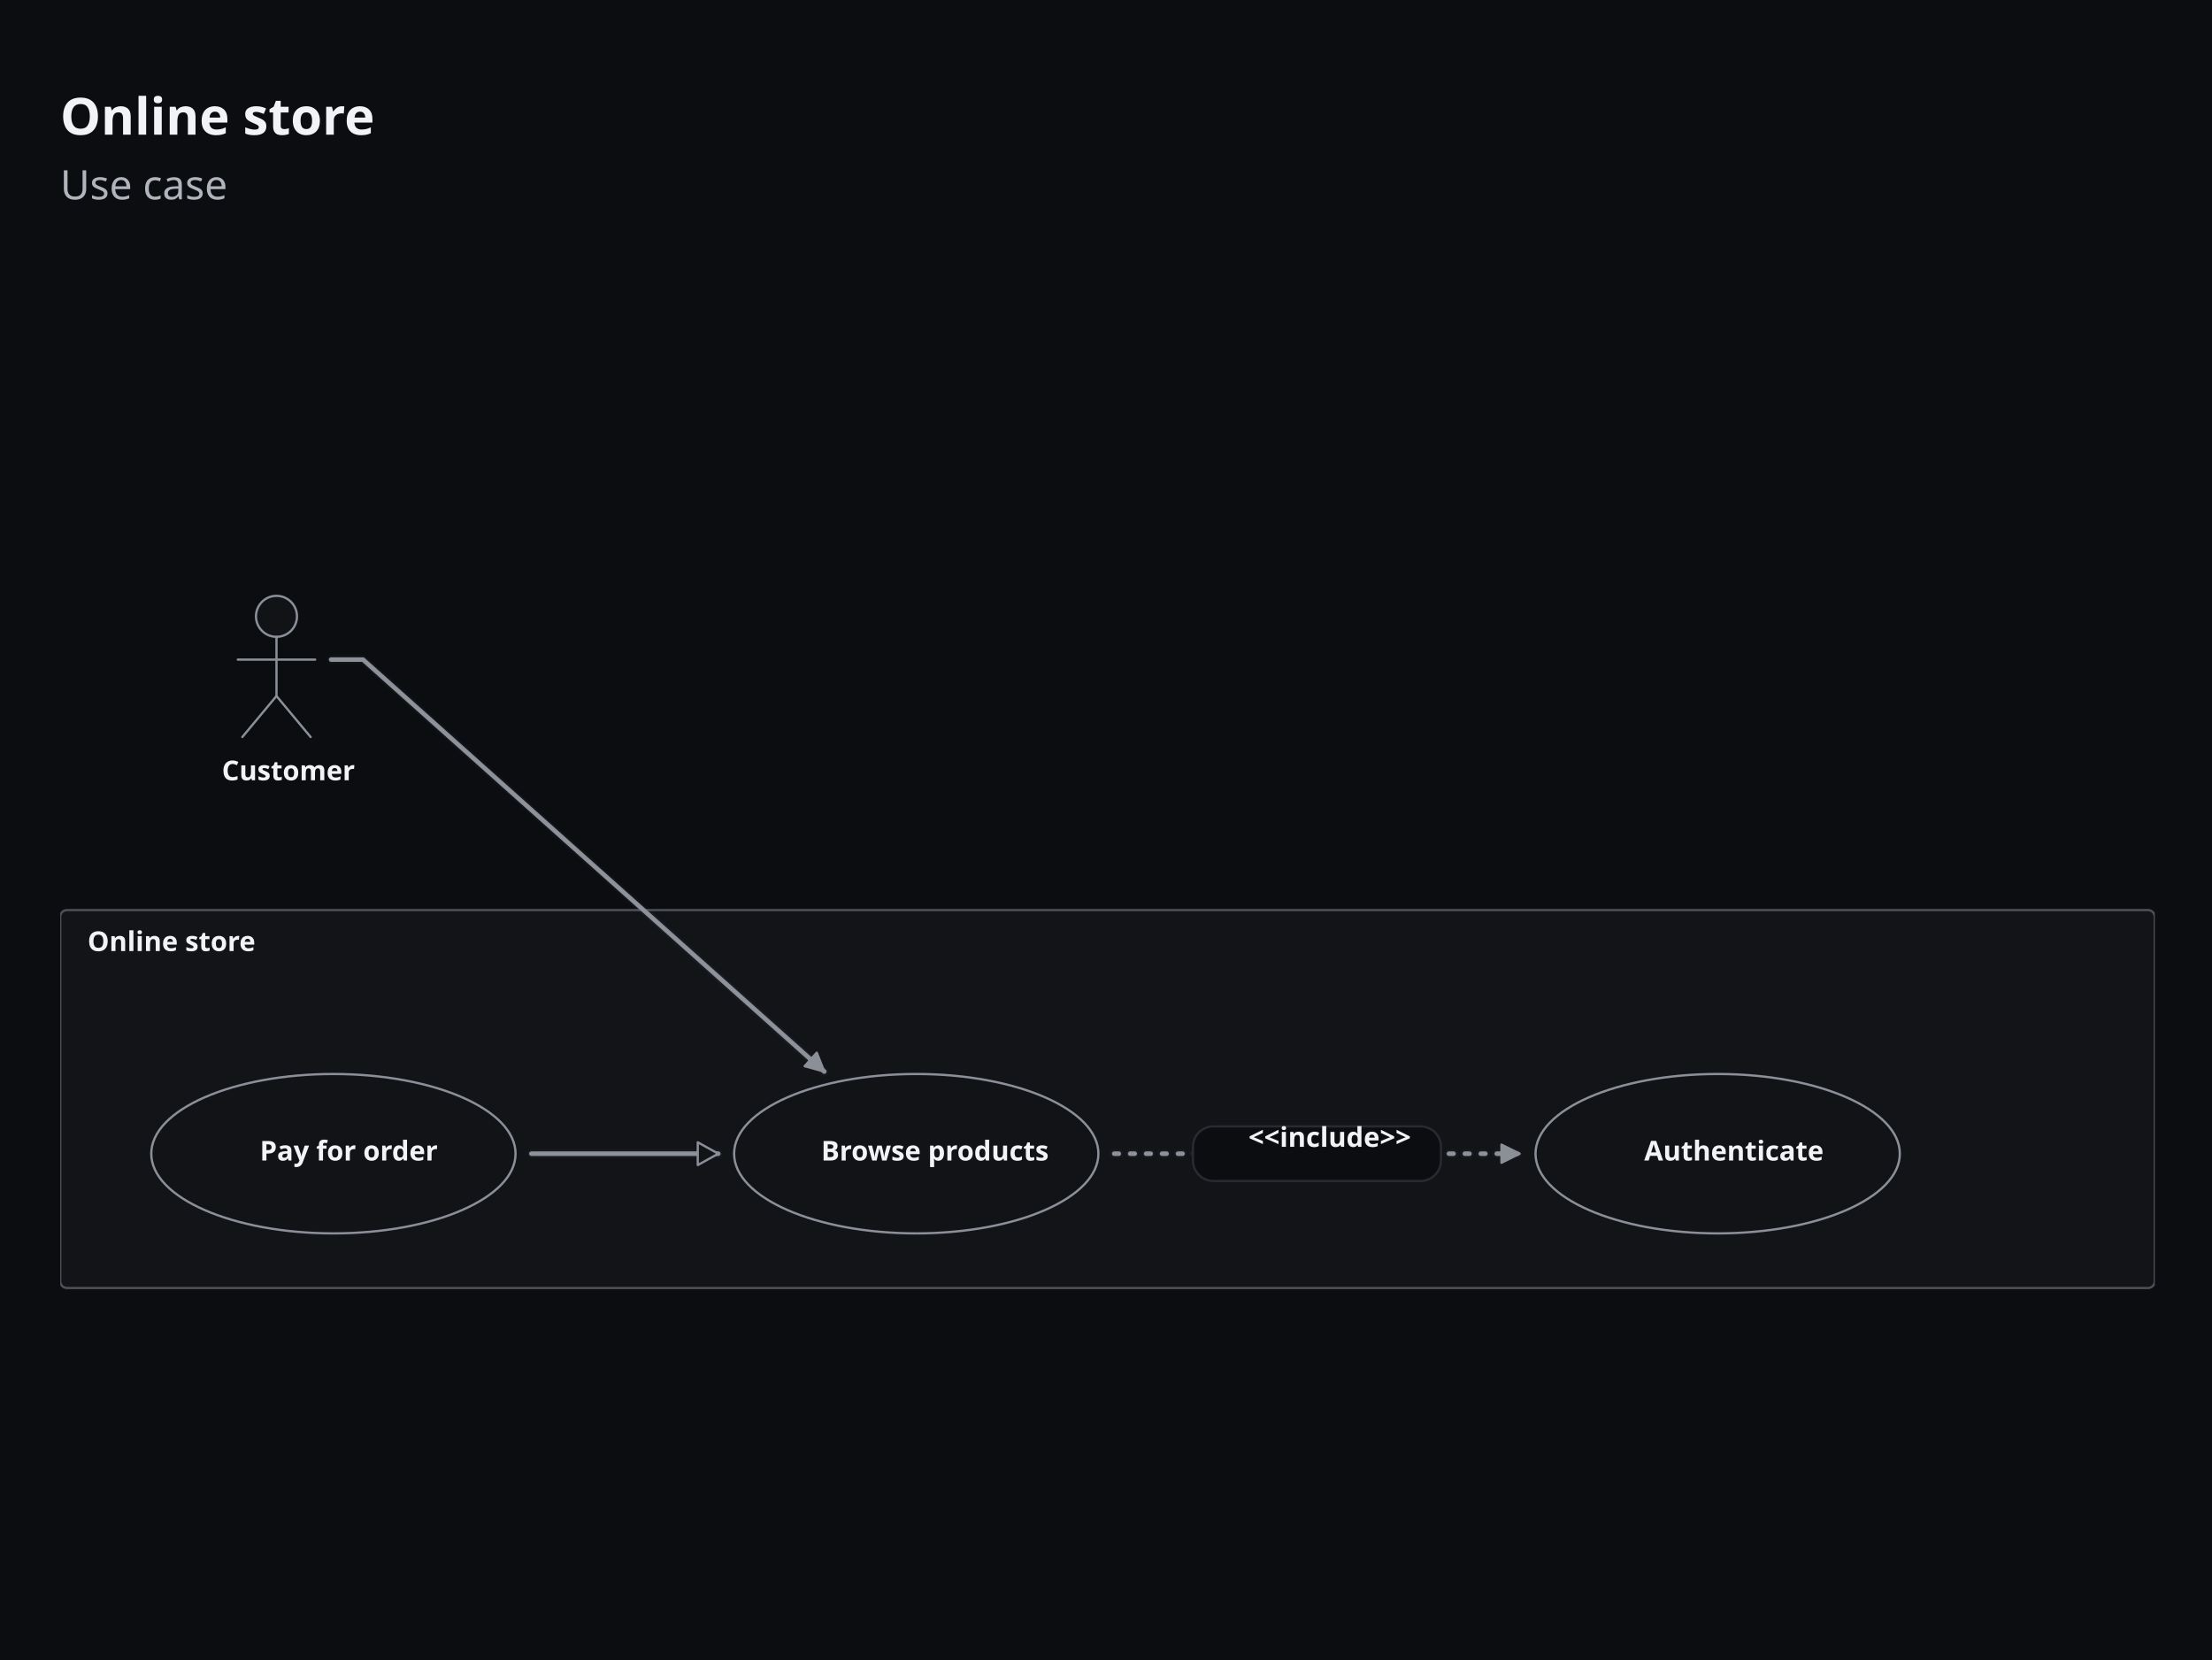
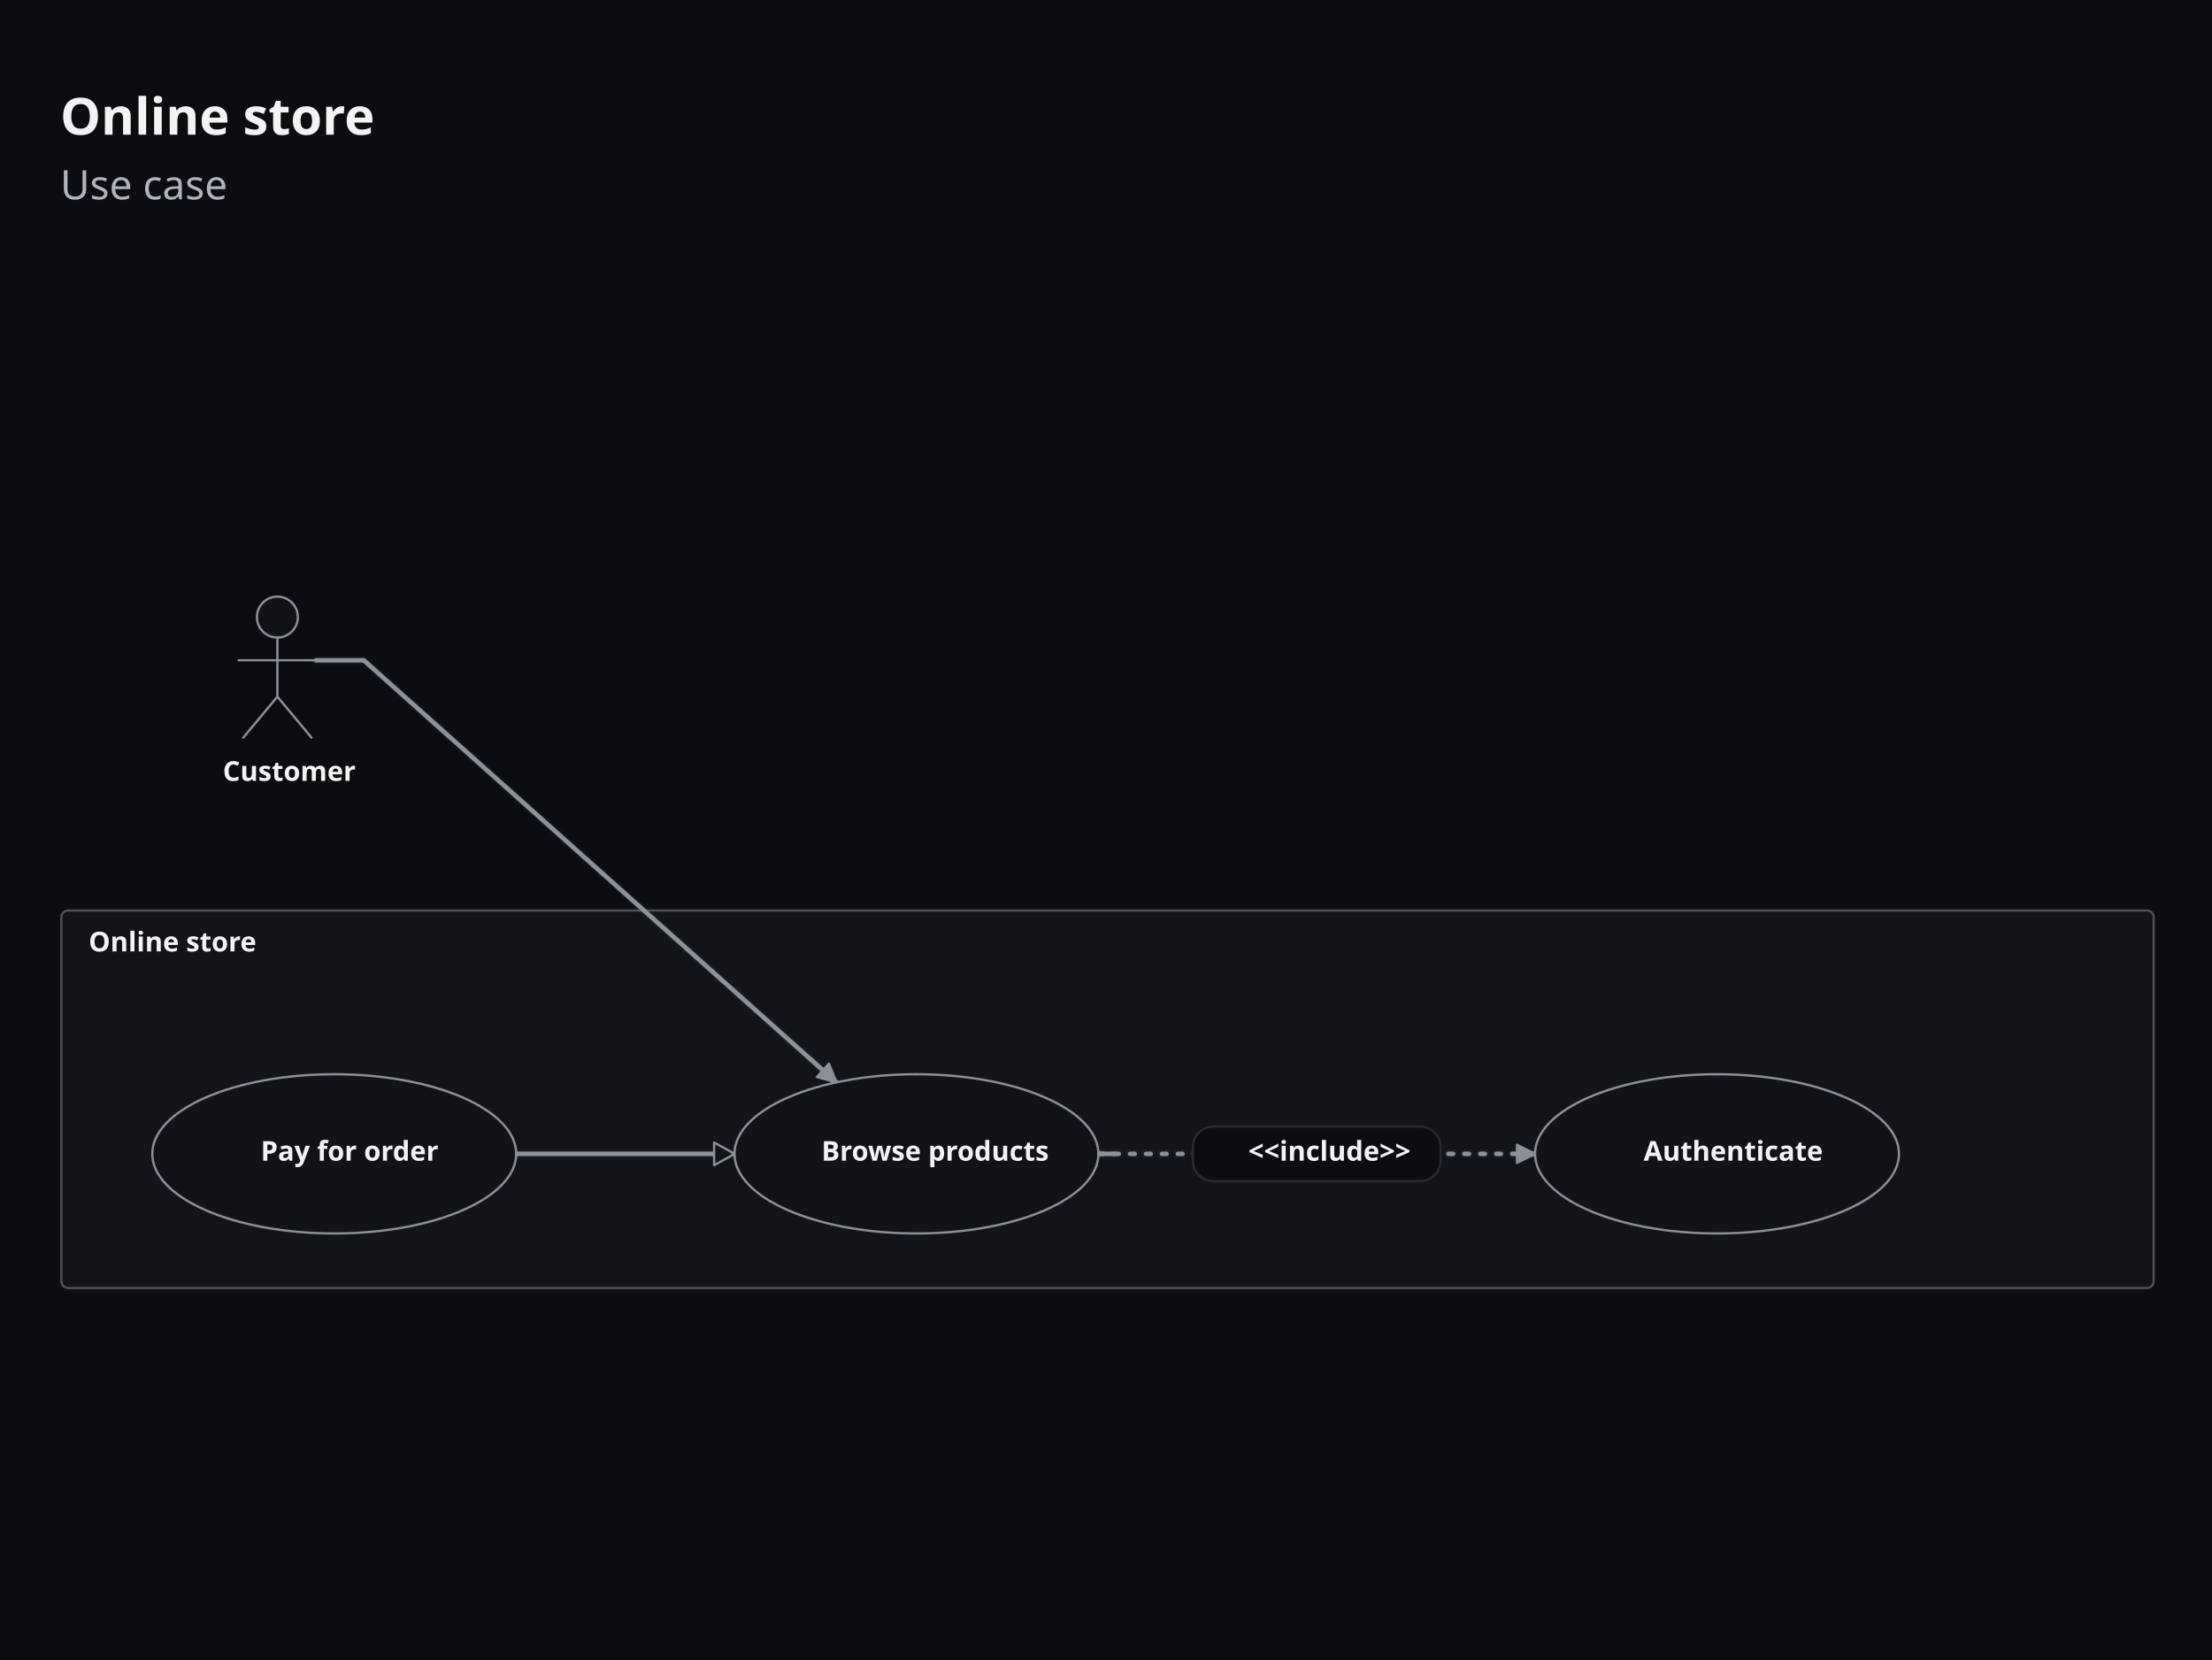
<svg xmlns="http://www.w3.org/2000/svg" width="735" height="551" viewBox="12 0 735 551.3" stroke-linecap="round" stroke-linejoin="round" style="max-width:100%;height:auto;display:block" role="img" aria-label="Online store" aria-labelledby="cfx-mm-usecase-d-title" aria-describedby="cfx-mm-usecase-d-description">
  <defs>
    <clipPath id="cfx-mm-usecase-d-clip-1" clipPathUnits="userSpaceOnUse">
      <rect x="32" y="32" width="696" height="506" />
    </clipPath>
-     <clipPath id="cfx-mm-usecase-d-clip-6" clipPathUnits="userSpaceOnUse">
+     <clipPath id="cfx-mm-usecase-d-clip-10" clipPathUnits="userSpaceOnUse">
      <rect x="32" y="83.65" width="696" height="454.35" />
    </clipPath>
  </defs>
  <rect x="0" y="0" width="760" height="570" rx="0" data-cfx-role="background" fill="#0C0D10" stroke="none" stroke-width="1" />
  <g clip-path="url(#cfx-mm-usecase-d-clip-1)">
-     <g data-cfx-role="frame-heading">
-       <text x="32" y="44.75" font-family="Calibri, Carlito, Segoe UI, system-ui, sans-serif" font-size="17" font-weight="700" font-style="normal" fill="#F2F3F5" xml:space="preserve" style="white-space:pre;font-language-override:normal;font-palette:normal">Online store</text>
+     <g data-cfx-role="frame-heading-source" data-cfx-authored-font-request="Calibri, Carlito, Segoe UI, system-ui, sans-serif|700|normal|17|">
+       <g data-cfx-role="frame-heading">
+         <text x="32" y="44.75" font-family="Calibri, Carlito, Segoe UI, system-ui, sans-serif" font-size="17" font-weight="700" font-style="normal" fill="#F2F3F5" xml:space="preserve" style="white-space:pre;font-language-override:normal;font-palette:normal">Online store</text>
+       </g>
    </g>
-     <g data-cfx-role="frame-heading">
-       <text x="32" y="66.225" font-family="Calibri, Carlito, Segoe UI, system-ui, sans-serif" font-size="13.5" font-weight="400" font-style="normal" fill="#B0B4BC" xml:space="preserve" style="white-space:pre;font-language-override:normal;font-palette:normal">Use case</text>
+     <g data-cfx-role="frame-heading-source" data-cfx-authored-font-request="Calibri, Carlito, Segoe UI, system-ui, sans-serif|400|normal|13.5|">
+       <g data-cfx-role="frame-heading">
+         <text x="32" y="66.225" font-family="Calibri, Carlito, Segoe UI, system-ui, sans-serif" font-size="13.5" font-weight="400" font-style="normal" fill="#B0B4BC" xml:space="preserve" style="white-space:pre;font-language-override:normal;font-palette:normal">Use case</text>
+       </g>
    </g>
  </g>
-   <g id="cfx-mm-usecase-d-node-5" data-cfx-source-id="mermaid-flowchart" data-cfx-role="topology" class="cfx-topology" data-canvas-surface-style="Plain" data-cfx-active-scenario="" data-cfx-map-background-style="Dots" data-cfx-projection="" data-cfx-scenario-count="0" data-cfx-scenario-ids="" data-cfx-scenarios="[]" data-cfx-viewport="" data-chart-id="mermaid-flowchart" data-fit-content-to-viewport="true" data-header-style="Standard" data-layout-direction="LeftToRight" data-layout-mode="Swimlane" data-node-surface-style="Card" data-visual-style="Default">
-     <g clip-path="url(#cfx-mm-usecase-d-clip-6)">
-       <g id="cfx-mm-usecase-d-node-7" data-cfx-source-id="Store" data-cfx-role="topology-group" class="cfx-topology__group cfx-mermaid-subgraph" data-cfx-meta-mermaid-id="Store" data-cfx-meta-mermaid-nodes="Browse,Pay,Authenticate" data-cfx-meta-mermaid-order="0" data-cfx-meta-mermaid-source-line="7" data-cfx-meta-mermaid-title="Online store" data-cfx-selected="false" data-cfx-status="Unknown" data-group-applied-layout-policy="Auto" data-group-color="" data-group-id="Store" data-group-label="Online store" data-group-layout-policy="Auto" data-group-symbol="" data-scenario-ids="" data-scenario-step-indices="">
-         <rect x="32" y="302.371" width="696" height="125.583" rx="2.27" data-cfx-role="topology-group-surface" fill="rgba(138,143,152,0.059)" stroke="rgba(138,143,152,0.502)" stroke-width="0.757" />
+   <g id="cfx-mm-usecase-d-node-9" data-cfx-source-id="mermaid-flowchart" data-cfx-role="topology" class="cfx-topology" data-canvas-surface-style="Plain" data-cfx-active-scenario="" data-cfx-map-background-style="Dots" data-cfx-projection="" data-cfx-scenario-count="0" data-cfx-scenario-ids="" data-cfx-scenarios="[]" data-cfx-viewport="" data-chart-id="mermaid-flowchart" data-fit-content-to-viewport="true" data-header-style="Standard" data-layout-direction="LeftToRight" data-layout-mode="Swimlane" data-node-surface-style="Card" data-visual-style="Default">
+     <g clip-path="url(#cfx-mm-usecase-d-clip-10)">
+       <g id="cfx-mm-usecase-d-node-11" data-cfx-source-id="Store" data-cfx-role="topology-group" class="cfx-topology__group cfx-mermaid-subgraph" data-cfx-meta-mermaid-id="Store" data-cfx-meta-mermaid-nodes="Browse,Pay,Authenticate" data-cfx-meta-mermaid-order="0" data-cfx-meta-mermaid-source-line="7" data-cfx-meta-mermaid-title="Online store" data-cfx-selected="false" data-cfx-status="Unknown" data-group-applied-layout-policy="Auto" data-group-color="" data-group-id="Store" data-group-label="Online store" data-group-layout-policy="Auto" data-group-symbol="" data-scenario-ids="" data-scenario-step-indices="">
+         <rect x="32.378" y="302.512" width="695.244" height="125.446" rx="2.267" data-cfx-role="topology-group-surface" fill="rgba(138,143,152,0.059)" stroke="rgba(138,143,152,0.502)" stroke-width="0.756" />
        <g data-cfx-role="topology-group-label">
-           <text x="41.078" y="315.988" font-family="Calibri, Carlito, Segoe UI, system-ui, sans-serif" font-size="9.078" font-weight="600" font-style="normal" fill="#F2F3F5" xml:space="preserve" style="white-space:pre;font-language-override:normal;font-palette:normal">Online store</text>
+           <text x="41.446" y="316.115" font-family="Calibri, Carlito, Segoe UI, system-ui, sans-serif" font-size="9.068" font-weight="600" font-style="normal" fill="#F2F3F5" xml:space="preserve" style="white-space:pre;font-language-override:normal;font-palette:normal">Online store</text>
        </g>
      </g>
-       <g id="cfx-mm-usecase-d-node-11" data-cfx-source-id="mermaid-edge-0" data-cfx-role="topology-edge" class="cfx-topology__edge" data-cfx-meta-mermaid-operator="--&gt;" data-cfx-meta-mermaid-order="0" data-cfx-meta-mermaid-source="Customer" data-cfx-meta-mermaid-source-column="1" data-cfx-meta-mermaid-source-line="12" data-cfx-meta-mermaid-target="Browse" data-cfx-selected="false" data-cfx-status="Unknown" data-direction="Forward" data-edge-color="" data-edge-dash-pattern="" data-edge-emphasis="Normal" data-edge-id="mermaid-edge-0" data-edge-kind="Dependency" data-edge-label="" data-edge-layout-inference="none" data-edge-line-style="Solid" data-edge-minimum-rank-span="1" data-edge-muted="false" data-edge-render-order="0" data-edge-routing-priority="0" data-edge-secondary-label="" data-edge-tertiary-label="" data-label-offset-x="0" data-label-offset-y="0" data-route-candidate-count="1" data-route-corridor="default" data-route-curve="Straight" data-route-end-x="285.89097873383696" data-route-end-y="356.0274225909072" data-route-fallback-reason="not-obstacle-aware" data-route-label-obstacle-hits="0" data-route-lane="0" data-route-obstacle-count="4" data-route-obstacle-hits="0" data-route-offset="0" data-route-overlap-score="0" data-route-segment-count="2" data-route-start-x="122.02608695652174" data-route-start-y="219.15347826086958" data-route-strategy="Straight" data-scenario-ids="" data-scenario-step-indices="" data-source-group-id="" data-source-label="" data-source-marker="None" data-source-node-id="Customer" data-source-port="Auto" data-source-port-id="" data-target-group-id="Store" data-target-label="" data-target-marker="Arrow" data-target-node-id="Browse" data-target-port="Auto" data-target-port-id="" data-waypoint-count="0">
-         <path d="M 122.026 219.153 L 132.617 219.153 L 285.891 356.027" data-cfx-role="topology-edge-line-ambient-halo" fill="none" stroke="rgba(138,143,152,0.016)" stroke-width="3.329" />
-         <path d="M 122.026 219.153 L 132.617 219.153 L 285.891 356.027" data-cfx-role="topology-edge-line-halo" fill="none" stroke="rgba(138,143,152,0.055)" stroke-width="2.421" />
-         <path d="M 122.026 219.153 L 132.617 219.153 L 285.891 356.027" data-cfx-role="topology-edge-line" fill="none" stroke="#8A8F98" stroke-width="1.513" />
-         <path d="M 122.026 219.153 L 132.617 219.153 L 285.891 356.027" data-cfx-role="topology-edge-line-highlight" fill="none" stroke="rgba(255,255,255,0.035)" stroke-width="0.757" />
-         <path d="M 285.891 356.027 L 283.392 349.739 L 279.361 354.253 Z" data-cfx-role="topology-marker" fill="#8A8F98" stroke="#8A8F98" stroke-width="0.757" fill-rule="evenodd" />
+       <g id="cfx-mm-usecase-d-node-15" data-cfx-source-id="mermaid-edge-0" data-cfx-role="topology-edge" class="cfx-topology__edge" data-cfx-meta-mermaid-operator="--&gt;" data-cfx-meta-mermaid-order="0" data-cfx-meta-mermaid-source="Customer" data-cfx-meta-mermaid-source-column="1" data-cfx-meta-mermaid-source-line="12" data-cfx-meta-mermaid-target="Browse" data-cfx-selected="false" data-cfx-status="Unknown" data-direction="Forward" data-edge-color="" data-edge-dash-pattern="" data-edge-emphasis="Normal" data-edge-id="mermaid-edge-0" data-edge-kind="Dependency" data-edge-label="" data-edge-layout-inference="none" data-edge-line-style="Solid" data-edge-minimum-rank-span="1" data-edge-muted="false" data-edge-render-order="0" data-edge-routing-priority="0" data-edge-secondary-label="" data-edge-tertiary-label="" data-label-offset-x="0" data-label-offset-y="0" data-route-candidate-count="1" data-route-corridor="default" data-route-curve="Straight" data-route-end-x="289.93880930680695" data-route-end-y="359.63407142277146" data-route-fallback-reason="not-obstacle-aware" data-route-label-obstacle-hits="0" data-route-lane="0" data-route-obstacle-count="4" data-route-obstacle-hits="0" data-route-offset="0" data-route-overlap-score="0" data-route-segment-count="2" data-route-start-x="117.01628664495115" data-route-start-y="219.38526058631925" data-route-strategy="Straight" data-scenario-ids="" data-scenario-step-indices="" data-source-group-id="" data-source-label="" data-source-marker="None" data-source-node-id="Customer" data-source-port="Auto" data-source-port-id="" data-target-group-id="Store" data-target-label="" data-target-marker="Arrow" data-target-node-id="Browse" data-target-port="Auto" data-target-port-id="" data-waypoint-count="0">
+         <path d="M 117.016 219.385 L 132.886 219.385 L 289.939 359.634" data-cfx-role="topology-edge-line-ambient-halo" fill="none" stroke="rgba(138,143,152,0.016)" stroke-width="3.325" />
+         <path d="M 117.016 219.385 L 132.886 219.385 L 289.939 359.634" data-cfx-role="topology-edge-line-halo" fill="none" stroke="rgba(138,143,152,0.055)" stroke-width="2.418" />
+         <path d="M 117.016 219.385 L 132.886 219.385 L 289.939 359.634" data-cfx-role="topology-edge-line" fill="none" stroke="#8A8F98" stroke-width="1.511" />
+         <path d="M 117.016 219.385 L 132.886 219.385 L 289.939 359.634" data-cfx-role="topology-edge-line-highlight" fill="none" stroke="rgba(255,255,255,0.035)" stroke-width="0.756" />
+         <path d="M 289.939 359.634 L 287.443 353.353 L 283.416 357.862 Z" data-cfx-role="topology-marker" fill="#8A8F98" stroke="#8A8F98" stroke-width="0.756" fill-rule="evenodd" />
      </g>
-       <g id="cfx-mm-usecase-d-node-18" data-cfx-source-id="mermaid-edge-1" data-cfx-role="topology-edge" class="cfx-topology__edge" data-cfx-meta-mermaid-label="&lt;&lt;include&gt;&gt;" data-cfx-meta-mermaid-operator="-.-&gt;" data-cfx-meta-mermaid-order="1" data-cfx-meta-mermaid-source="Browse" data-cfx-meta-mermaid-source-column="1" data-cfx-meta-mermaid-source-line="13" data-cfx-meta-mermaid-target="Authenticate" data-cfx-selected="false" data-cfx-status="Unknown" data-direction="Forward" data-edge-color="" data-edge-dash-pattern="" data-edge-emphasis="Normal" data-edge-id="mermaid-edge-1" data-edge-kind="Dependency" data-edge-label="&lt;&lt;include&gt;&gt;" data-edge-layout-inference="none" data-edge-line-style="Dotted" data-edge-minimum-rank-span="2" data-edge-muted="false" data-edge-render-order="1" data-edge-routing-priority="0" data-edge-secondary-label="" data-edge-tertiary-label="" data-label-offset-x="0" data-label-offset-y="0" data-route-candidate-count="1" data-route-corridor="default" data-route-curve="Straight" data-route-end-x="516.9548972805064" data-route-end-y="383.3186956521739" data-route-fallback-reason="not-obstacle-aware" data-route-label-obstacle-hits="0" data-route-lane="0" data-route-obstacle-count="3" data-route-obstacle-hits="0" data-route-offset="0" data-route-overlap-score="0" data-route-segment-count="1" data-route-start-x="382.2375375021023" data-route-start-y="383.3186956521739" data-route-strategy="Straight" data-scenario-ids="" data-scenario-step-indices="" data-source-group-id="Store" data-source-label="" data-source-marker="None" data-source-node-id="Browse" data-source-port="Auto" data-source-port-id="" data-target-group-id="Store" data-target-label="" data-target-marker="Arrow" data-target-node-id="Authenticate" data-target-port="Auto" data-target-port-id="" data-waypoint-count="0">
-         <path d="M 382.238 383.319 L 516.955 383.319" data-cfx-role="topology-edge-line-ambient-halo" fill="none" stroke="rgba(138,143,152,0.016)" stroke-width="3.329" stroke-dasharray="1.513 3.783" />
-         <path d="M 382.238 383.319 L 516.955 383.319" data-cfx-role="topology-edge-line-halo" fill="none" stroke="rgba(138,143,152,0.055)" stroke-width="2.421" stroke-dasharray="1.513 3.783" />
-         <path d="M 382.238 383.319 L 516.955 383.319" data-cfx-role="topology-edge-line" fill="none" stroke="#8A8F98" stroke-width="1.513" stroke-dasharray="1.513 3.783" />
-         <path d="M 382.238 383.319 L 516.955 383.319" data-cfx-role="topology-edge-line-highlight" fill="none" stroke="rgba(255,255,255,0.035)" stroke-width="0.757" stroke-dasharray="1.513 3.783" />
-         <path d="M 516.955 383.319 L 510.903 380.293 L 510.903 386.345 Z" data-cfx-role="topology-marker" fill="#8A8F98" stroke="#8A8F98" stroke-width="0.757" fill-rule="evenodd" />
+       <g id="cfx-mm-usecase-d-node-22" data-cfx-source-id="mermaid-edge-1" data-cfx-role="topology-edge" class="cfx-topology__edge" data-cfx-meta-mermaid-label="&lt;&lt;include&gt;&gt;" data-cfx-meta-mermaid-operator="-.-&gt;" data-cfx-meta-mermaid-order="1" data-cfx-meta-mermaid-source="Browse" data-cfx-meta-mermaid-source-column="1" data-cfx-meta-mermaid-source-line="13" data-cfx-meta-mermaid-target="Authenticate" data-cfx-selected="false" data-cfx-status="Unknown" data-direction="Forward" data-edge-color="" data-edge-dash-pattern="" data-edge-emphasis="Normal" data-edge-id="mermaid-edge-1" data-edge-kind="Dependency" data-edge-label="&lt;&lt;include&gt;&gt;" data-edge-layout-inference="none" data-edge-line-style="Dotted" data-edge-minimum-rank-span="2" data-edge-muted="false" data-edge-render-order="1" data-edge-routing-priority="0" data-edge-secondary-label="" data-edge-tertiary-label="" data-label-offset-x="0" data-label-offset-y="0" data-route-candidate-count="1" data-route-corridor="default" data-route-curve="Straight" data-route-end-x="522.0960971748817" data-route-end-y="383.3722312703584" data-route-fallback-reason="not-obstacle-aware" data-route-label-obstacle-hits="0" data-route-lane="0" data-route-obstacle-count="3" data-route-obstacle-hits="0" data-route-offset="0" data-route-overlap-score="0" data-route-segment-count="1" data-route-start-x="376.9452057567146" data-route-start-y="383.3722312703584" data-route-strategy="Straight" data-scenario-ids="" data-scenario-step-indices="" data-source-group-id="Store" data-source-label="" data-source-marker="None" data-source-node-id="Browse" data-source-port="Auto" data-source-port-id="" data-target-group-id="Store" data-target-label="" data-target-marker="Arrow" data-target-node-id="Authenticate" data-target-port="Auto" data-target-port-id="" data-waypoint-count="0">
+         <path d="M 376.945 383.372 L 522.096 383.372" data-cfx-role="topology-edge-line-ambient-halo" fill="none" stroke="rgba(138,143,152,0.016)" stroke-width="3.325" stroke-dasharray="1.511 3.779" />
+         <path d="M 376.945 383.372 L 522.096 383.372" data-cfx-role="topology-edge-line-halo" fill="none" stroke="rgba(138,143,152,0.055)" stroke-width="2.418" stroke-dasharray="1.511 3.779" />
+         <path d="M 376.945 383.372 L 522.096 383.372" data-cfx-role="topology-edge-line" fill="none" stroke="#8A8F98" stroke-width="1.511" stroke-dasharray="1.511 3.779" />
+         <path d="M 376.945 383.372 L 522.096 383.372" data-cfx-role="topology-edge-line-highlight" fill="none" stroke="rgba(255,255,255,0.035)" stroke-width="0.756" stroke-dasharray="1.511 3.779" />
+         <path d="M 376.945 383.372 L 382.235 383.372" data-cfx-role="topology-edge-endpoint-connector" fill="none" stroke="rgba(138,143,152,0.016)" stroke-width="3.325" />
+         <path d="M 376.945 383.372 L 382.235 383.372" data-cfx-role="topology-edge-endpoint-connector" fill="none" stroke="rgba(138,143,152,0.055)" stroke-width="2.418" />
+         <path d="M 376.945 383.372 L 382.235 383.372" data-cfx-role="topology-edge-endpoint-connector" fill="none" stroke="#8A8F98" stroke-width="1.511" />
+         <path d="M 376.945 383.372 L 382.235 383.372" data-cfx-role="topology-edge-endpoint-connector" fill="none" stroke="rgba(255,255,255,0.035)" stroke-width="0.756" />
+         <path d="M 522.096 383.372 L 516.806 383.372" data-cfx-role="topology-edge-endpoint-connector" fill="none" stroke="rgba(138,143,152,0.016)" stroke-width="3.325" />
+         <path d="M 522.096 383.372 L 516.806 383.372" data-cfx-role="topology-edge-endpoint-connector" fill="none" stroke="rgba(138,143,152,0.055)" stroke-width="2.418" />
+         <path d="M 522.096 383.372 L 516.806 383.372" data-cfx-role="topology-edge-endpoint-connector" fill="none" stroke="#8A8F98" stroke-width="1.511" />
+         <path d="M 522.096 383.372 L 516.806 383.372" data-cfx-role="topology-edge-endpoint-connector" fill="none" stroke="rgba(255,255,255,0.035)" stroke-width="0.756" />
+         <path d="M 522.096 383.372 L 516.05 380.349 L 516.05 386.395 Z" data-cfx-role="topology-marker" fill="#8A8F98" stroke="#8A8F98" stroke-width="0.756" fill-rule="evenodd" />
      </g>
-       <g id="cfx-mm-usecase-d-node-25" data-cfx-source-id="mermaid-edge-2" data-cfx-role="topology-edge" class="cfx-topology__edge" data-cfx-meta-mermaid-operator="--|&gt;" data-cfx-meta-mermaid-order="2" data-cfx-meta-mermaid-source="Pay" data-cfx-meta-mermaid-source-column="1" data-cfx-meta-mermaid-source-line="14" data-cfx-meta-mermaid-target="Browse" data-cfx-selected="false" data-cfx-status="Unknown" data-direction="Forward" data-edge-color="" data-edge-dash-pattern="" data-edge-emphasis="Normal" data-edge-id="mermaid-edge-2" data-edge-kind="Dependency" data-edge-label="" data-edge-layout-inference="none" data-edge-line-style="Solid" data-edge-minimum-rank-span="1" data-edge-muted="false" data-edge-render-order="2" data-edge-routing-priority="0" data-edge-secondary-label="" data-edge-tertiary-label="" data-label-offset-x="0" data-label-offset-y="0" data-route-candidate-count="1" data-route-corridor="default" data-route-curve="Straight" data-route-end-x="250.65924510659352" data-route-end-y="383.3186956521739" data-route-fallback-reason="not-obstacle-aware" data-route-label-obstacle-hits="0" data-route-lane="0" data-route-obstacle-count="4" data-route-obstacle-hits="0" data-route-offset="0" data-route-overlap-score="0" data-route-segment-count="1" data-route-start-x="188.567972284711" data-route-start-y="383.3186956521739" data-route-strategy="Straight" data-scenario-ids="" data-scenario-step-indices="" data-source-group-id="Store" data-source-label="" data-source-marker="None" data-source-node-id="Pay" data-source-port="Auto" data-source-port-id="" data-target-group-id="Store" data-target-label="" data-target-marker="OpenTriangle" data-target-node-id="Browse" data-target-port="Auto" data-target-port-id="" data-waypoint-count="0">
-         <path d="M 188.568 383.319 L 250.659 383.319" data-cfx-role="topology-edge-line-ambient-halo" fill="none" stroke="rgba(138,143,152,0.016)" stroke-width="3.329" />
-         <path d="M 188.568 383.319 L 250.659 383.319" data-cfx-role="topology-edge-line-halo" fill="none" stroke="rgba(138,143,152,0.055)" stroke-width="2.421" />
-         <path d="M 188.568 383.319 L 250.659 383.319" data-cfx-role="topology-edge-line" fill="none" stroke="#8A8F98" stroke-width="1.513" />
-         <path d="M 188.568 383.319 L 250.659 383.319" data-cfx-role="topology-edge-line-highlight" fill="none" stroke="rgba(255,255,255,0.035)" stroke-width="0.757" />
-         <path d="M 250.659 383.319 L 243.851 379.536 L 243.851 387.101 Z" data-cfx-role="topology-marker" fill="#111317" stroke="#8A8F98" stroke-width="0.757" fill-rule="evenodd" />
+       <g id="cfx-mm-usecase-d-node-37" data-cfx-source-id="mermaid-edge-2" data-cfx-role="topology-edge" class="cfx-topology__edge" data-cfx-meta-mermaid-operator="--|&gt;" data-cfx-meta-mermaid-order="2" data-cfx-meta-mermaid-source="Pay" data-cfx-meta-mermaid-source-column="1" data-cfx-meta-mermaid-source-line="14" data-cfx-meta-mermaid-target="Browse" data-cfx-selected="false" data-cfx-status="Unknown" data-direction="Forward" data-edge-color="" data-edge-dash-pattern="" data-edge-emphasis="Normal" data-edge-id="mermaid-edge-2" data-edge-kind="Dependency" data-edge-label="" data-edge-layout-inference="none" data-edge-line-style="Solid" data-edge-minimum-rank-span="1" data-edge-muted="false" data-edge-render-order="2" data-edge-routing-priority="0" data-edge-secondary-label="" data-edge-tertiary-label="" data-label-offset-x="0" data-label-offset-y="0" data-route-candidate-count="1" data-route-corridor="default" data-route-curve="Straight" data-route-end-x="256.08958251690126" data-route-end-y="383.3722312703584" data-route-fallback-reason="not-obstacle-aware" data-route-label-obstacle-hits="0" data-route-lane="0" data-route-obstacle-count="4" data-route-obstacle-hits="0" data-route-offset="0" data-route-overlap-score="0" data-route-segment-count="1" data-route-start-x="183.48592236909244" data-route-start-y="383.3722312703584" data-route-strategy="Straight" data-scenario-ids="" data-scenario-step-indices="" data-source-group-id="Store" data-source-label="" data-source-marker="None" data-source-node-id="Pay" data-source-port="Auto" data-source-port-id="" data-target-group-id="Store" data-target-label="" data-target-marker="OpenTriangle" data-target-node-id="Browse" data-target-port="Auto" data-target-port-id="" data-waypoint-count="0">
+         <path d="M 183.486 383.372 L 256.09 383.372" data-cfx-role="topology-edge-line-ambient-halo" fill="none" stroke="rgba(138,143,152,0.016)" stroke-width="3.325" />
+         <path d="M 183.486 383.372 L 256.09 383.372" data-cfx-role="topology-edge-line-halo" fill="none" stroke="rgba(138,143,152,0.055)" stroke-width="2.418" />
+         <path d="M 183.486 383.372 L 256.09 383.372" data-cfx-role="topology-edge-line" fill="none" stroke="#8A8F98" stroke-width="1.511" />
+         <path d="M 183.486 383.372 L 256.09 383.372" data-cfx-role="topology-edge-line-highlight" fill="none" stroke="rgba(255,255,255,0.035)" stroke-width="0.756" />
+         <path d="M 256.09 383.372 L 249.288 379.594 L 249.288 387.151 Z" data-cfx-role="topology-marker" fill="#111317" stroke="#8A8F98" stroke-width="0.756" fill-rule="evenodd" />
      </g>
-       <g id="cfx-mm-usecase-d-node-32" data-cfx-source-id="mermaid-edge-1-label" data-cfx-role="topology-edge-label" class="cfx-topology__edge-label" data-cfx-status="Unknown" data-edge-id="mermaid-edge-1" data-edge-label-render-order="1" data-edge-render-order="1" data-label-anchor-node-id="" data-label-anchor-override="false" data-label-anchor-x="449.59621739130444" data-label-anchor-y="383.3186956521739" data-label-clearance="false" data-label-height="18.156521739130433" data-label-leader="false" data-label-line-count="1" data-label-width="82.39759683794465" data-label-x="449.5962173913044" data-label-y="383.3186956521739">
-         <rect x="408.397" y="374.24" width="82.398" height="18.157" rx="6.809" data-cfx-role="topology-edge-label-surface" fill="#0C0D10" stroke="#272A30" stroke-width="0.757" />
+       <g id="cfx-mm-usecase-d-node-44" data-cfx-source-id="mermaid-edge-1-label" data-cfx-role="topology-edge-label" class="cfx-topology__edge-label" data-cfx-status="Unknown" data-edge-id="mermaid-edge-1" data-edge-label-render-order="1" data-edge-render-order="1" data-label-anchor-node-id="" data-label-anchor-override="false" data-label-anchor-x="449.52065146579815" data-label-anchor-y="383.3722312703584" data-label-clearance="false" data-label-height="18.136807817589577" data-label-leader="false" data-label-line-count="1" data-label-width="82.30813147764287" data-label-x="449.5206514657981" data-label-y="383.3722312703583">
+         <rect x="408.367" y="374.304" width="82.308" height="18.137" rx="6.801" data-cfx-role="topology-edge-label-surface" fill="#0C0D10" stroke="#272A30" stroke-width="0.756" />
        <g data-cfx-role="topology-edge-label-text">
-           <text x="426.832" y="381.049" font-family="Calibri, Carlito, Segoe UI, system-ui, sans-serif" font-size="9.078" font-weight="600" font-style="normal" fill="#F2F3F5" xml:space="preserve" style="white-space:pre;font-language-override:normal;font-palette:normal">&lt;&lt;include&gt;&gt;</text>
+           <text x="426.781" y="385.639" font-family="Calibri, Carlito, Segoe UI, system-ui, sans-serif" font-size="9.068" font-weight="600" font-style="normal" fill="#F2F3F5" xml:space="preserve" style="white-space:pre;font-language-override:normal;font-palette:normal">&lt;&lt;include&gt;&gt;</text>
        </g>
      </g>
-       <g id="cfx-mm-usecase-d-node-36" data-cfx-source-id="Customer" data-cfx-role="topology-node" class="cfx-topology__node cfx-mermaid-node cfx-mermaid-shape-actor" data-cfx-meta-layer="0" data-cfx-meta-layout-rankhintsapplied="true" data-cfx-meta-mermaid-id="Customer" data-cfx-meta-mermaid-label="Customer" data-cfx-meta-mermaid-layer="0" data-cfx-meta-mermaid-order="0" data-cfx-meta-mermaid-shape="Actor" data-cfx-meta-mermaid-shapetoken="actor" data-cfx-meta-mermaid-source-column="7" data-cfx-meta-mermaid-source-line="6" data-cfx-selected="false" data-cfx-status="Unknown" data-group-id="" data-group-label="" data-node-badge="" data-node-detail-count="0" data-node-display-mode="Card" data-node-id="Customer" data-node-kind="Generic" data-node-label="Customer" data-node-shape="Actor" data-scenario-ids="" data-scenario-step-indices="">
-         <path d="M 103.87 197.971 C 107.63 197.971 110.678 201.019 110.678 204.78 C 110.678 208.54 107.63 211.588 103.87 211.588 C 100.109 211.588 97.061 208.54 97.061 204.78 C 97.061 201.019 100.109 197.971 103.87 197.971 Z" data-cfx-role="topology-node-surface" fill="#111317" stroke="#8A8F98" stroke-width="0.757" fill-rule="evenodd" />
-         <path d="M 103.87 211.588 L 103.87 231.258" data-cfx-role="topology-node-surface" fill="none" stroke="#8A8F98" stroke-width="0.757" />
-         <path d="M 91.009 219.153 L 116.73 219.153" data-cfx-role="topology-node-surface" fill="none" stroke="#8A8F98" stroke-width="0.757" />
-         <path d="M 92.522 244.875 L 103.87 231.258 L 115.217 244.875" data-cfx-role="topology-node-surface" fill="none" stroke="#8A8F98" stroke-width="0.757" />
-         <g id="cfx-mm-usecase-d-node-41" data-cfx-source-id="Customer-label-0" data-cfx-role="topology-node-label">
-           <text x="85.711" y="259.249" font-family="Calibri, Carlito, Segoe UI, system-ui, sans-serif" font-size="9.078" font-weight="600" font-style="normal" fill="#F2F3F5" xml:space="preserve" style="white-space:pre;font-language-override:normal;font-palette:normal">Customer</text>
+       <g id="cfx-mm-usecase-d-node-48" data-cfx-source-id="Customer" data-cfx-role="topology-node" class="cfx-topology__node cfx-mermaid-node cfx-mermaid-shape-actor" data-cfx-meta-layer="0" data-cfx-meta-layout-rankhintsapplied="true" data-cfx-meta-mermaid-id="Customer" data-cfx-meta-mermaid-label="Customer" data-cfx-meta-mermaid-layer="0" data-cfx-meta-mermaid-order="0" data-cfx-meta-mermaid-shape="Actor" data-cfx-meta-mermaid-shapetoken="actor" data-cfx-meta-mermaid-source-column="7" data-cfx-meta-mermaid-source-line="6" data-cfx-selected="false" data-cfx-status="Unknown" data-group-id="" data-group-label="" data-node-badge="" data-node-detail-count="0" data-node-display-mode="Card" data-node-id="Customer" data-node-kind="Generic" data-node-label="Customer" data-node-shape="Actor" data-scenario-ids="" data-scenario-step-indices="">
+         <path d="M 104.169 198.226 C 107.926 198.226 110.971 201.271 110.971 205.027 C 110.971 208.783 107.926 211.828 104.169 211.828 C 100.413 211.828 97.368 208.783 97.368 205.027 C 97.368 201.271 100.413 198.226 104.169 198.226 Z" data-cfx-role="topology-node-surface" fill="#111317" stroke="#8A8F98" stroke-width="0.756" fill-rule="evenodd" />
+         <path d="M 104.169 211.828 L 104.169 231.476" data-cfx-role="topology-node-surface" fill="none" stroke="#8A8F98" stroke-width="0.756" />
+         <path d="M 91.322 219.385 L 117.016 219.385" data-cfx-role="topology-node-surface" fill="none" stroke="#8A8F98" stroke-width="0.756" />
+         <path d="M 92.834 245.079 L 104.169 231.476 L 115.505 245.079" data-cfx-role="topology-node-surface" fill="none" stroke="#8A8F98" stroke-width="0.756" />
+         <g id="cfx-mm-usecase-d-node-53" data-cfx-source-id="Customer-label-0" data-cfx-role="topology-node-label">
+           <text x="86.03" y="259.437" font-family="Calibri, Carlito, Segoe UI, system-ui, sans-serif" font-size="9.068" font-weight="600" font-style="normal" fill="#F2F3F5" xml:space="preserve" style="white-space:pre;font-language-override:normal;font-palette:normal">Customer</text>
        </g>
      </g>
-       <g id="cfx-mm-usecase-d-node-43" data-cfx-source-id="Browse" data-cfx-role="topology-node" class="cfx-topology__node cfx-mermaid-node cfx-mermaid-shape-ellipse" data-cfx-meta-layer="1" data-cfx-meta-layout-rankhintsapplied="true" data-cfx-meta-mermaid-id="Browse" data-cfx-meta-mermaid-label="Browse products" data-cfx-meta-mermaid-layer="1" data-cfx-meta-mermaid-order="1" data-cfx-meta-mermaid-shape="Ellipse" data-cfx-meta-mermaid-shapetoken="ellipse" data-cfx-meta-mermaid-source-column="2" data-cfx-meta-mermaid-source-line="8" data-cfx-meta-mermaid-subgraph="Store" data-cfx-selected="false" data-cfx-status="Unknown" data-group-id="Store" data-group-label="Online store" data-node-badge="" data-node-detail-count="0" data-node-display-mode="Card" data-node-id="Browse" data-node-kind="Generic" data-node-label="Browse products" data-node-shape="Ellipse" data-scenario-ids="" data-scenario-step-indices="">
-         <path d="M 316.452 356.84 C 349.877 356.84 376.974 368.695 376.974 383.319 C 376.974 397.942 349.877 409.797 316.452 409.797 C 283.027 409.797 255.93 397.942 255.93 383.319 C 255.93 368.695 283.027 356.84 316.452 356.84 Z" data-cfx-role="topology-node-surface" fill="#111317" stroke="#8A8F98" stroke-width="0.757" fill-rule="evenodd" />
-         <g id="cfx-mm-usecase-d-node-45" data-cfx-source-id="Browse-label" data-cfx-role="topology-node-label">
-           <text x="284.853" y="385.588" font-family="Calibri, Carlito, Segoe UI, system-ui, sans-serif" font-size="9.078" font-weight="600" font-style="normal" fill="#F2F3F5" xml:space="preserve" style="white-space:pre;font-language-override:normal;font-palette:normal">Browse products</text>
+       <g id="cfx-mm-usecase-d-node-55" data-cfx-source-id="Browse" data-cfx-role="topology-node" class="cfx-topology__node cfx-mermaid-node cfx-mermaid-shape-ellipse" data-cfx-meta-layer="1" data-cfx-meta-layout-rankhintsapplied="true" data-cfx-meta-mermaid-id="Browse" data-cfx-meta-mermaid-label="Browse products" data-cfx-meta-mermaid-layer="1" data-cfx-meta-mermaid-order="1" data-cfx-meta-mermaid-shape="Ellipse" data-cfx-meta-mermaid-shapetoken="ellipse" data-cfx-meta-mermaid-source-column="2" data-cfx-meta-mermaid-source-line="8" data-cfx-meta-mermaid-subgraph="Store" data-cfx-selected="false" data-cfx-status="Unknown" data-group-id="Store" data-group-label="Online store" data-node-badge="" data-node-detail-count="0" data-node-display-mode="Card" data-node-id="Browse" data-node-kind="Generic" data-node-label="Browse products" data-node-shape="Ellipse" data-scenario-ids="" data-scenario-step-indices="">
+         <path d="M 316.521 356.923 C 349.91 356.923 376.977 368.765 376.977 383.372 C 376.977 397.98 349.91 409.822 316.521 409.822 C 283.132 409.822 256.065 397.98 256.065 383.372 C 256.065 368.765 283.132 356.923 316.521 356.923 Z" data-cfx-role="topology-node-surface" fill="#111317" stroke="#8A8F98" stroke-width="0.756" fill-rule="evenodd" />
+         <g id="cfx-mm-usecase-d-node-57" data-cfx-source-id="Browse-label" data-cfx-role="topology-node-label">
+           <text x="284.957" y="385.639" font-family="Calibri, Carlito, Segoe UI, system-ui, sans-serif" font-size="9.068" font-weight="600" font-style="normal" fill="#F2F3F5" xml:space="preserve" style="white-space:pre;font-language-override:normal;font-palette:normal">Browse products</text>
        </g>
      </g>
-       <g id="cfx-mm-usecase-d-node-47" data-cfx-source-id="Pay" data-cfx-role="topology-node" class="cfx-topology__node cfx-mermaid-node cfx-mermaid-shape-ellipse" data-cfx-meta-layer="0" data-cfx-meta-layout-rankhintsapplied="true" data-cfx-meta-mermaid-id="Pay" data-cfx-meta-mermaid-label="Pay for order" data-cfx-meta-mermaid-layer="0" data-cfx-meta-mermaid-order="2" data-cfx-meta-mermaid-shape="Ellipse" data-cfx-meta-mermaid-shapetoken="ellipse" data-cfx-meta-mermaid-source-column="2" data-cfx-meta-mermaid-source-line="9" data-cfx-meta-mermaid-subgraph="Store" data-cfx-selected="false" data-cfx-status="Unknown" data-group-id="Store" data-group-label="Online store" data-node-badge="" data-node-detail-count="0" data-node-display-mode="Card" data-node-id="Pay" data-node-kind="Generic" data-node-label="Pay for order" data-node-shape="Ellipse" data-scenario-ids="" data-scenario-step-indices="">
-         <path d="M 122.783 356.84 C 156.208 356.84 183.304 368.695 183.304 383.319 C 183.304 397.942 156.208 409.797 122.783 409.797 C 89.357 409.797 62.261 397.942 62.261 383.319 C 62.261 368.695 89.357 356.84 122.783 356.84 Z" data-cfx-role="topology-node-surface" fill="#111317" stroke="#8A8F98" stroke-width="0.757" fill-rule="evenodd" />
-         <g id="cfx-mm-usecase-d-node-49" data-cfx-source-id="Pay-label" data-cfx-role="topology-node-label">
-           <text x="98.34" y="385.588" font-family="Calibri, Carlito, Segoe UI, system-ui, sans-serif" font-size="9.078" font-weight="600" font-style="normal" fill="#F2F3F5" xml:space="preserve" style="white-space:pre;font-language-override:normal;font-palette:normal">Pay for order</text>
+       <g id="cfx-mm-usecase-d-node-59" data-cfx-source-id="Pay" data-cfx-role="topology-node" class="cfx-topology__node cfx-mermaid-node cfx-mermaid-shape-ellipse" data-cfx-meta-layer="0" data-cfx-meta-layout-rankhintsapplied="true" data-cfx-meta-mermaid-id="Pay" data-cfx-meta-mermaid-label="Pay for order" data-cfx-meta-mermaid-layer="0" data-cfx-meta-mermaid-order="2" data-cfx-meta-mermaid-shape="Ellipse" data-cfx-meta-mermaid-shapetoken="ellipse" data-cfx-meta-mermaid-source-column="2" data-cfx-meta-mermaid-source-line="9" data-cfx-meta-mermaid-subgraph="Store" data-cfx-selected="false" data-cfx-status="Unknown" data-group-id="Store" data-group-label="Online store" data-node-badge="" data-node-detail-count="0" data-node-display-mode="Card" data-node-id="Pay" data-node-kind="Generic" data-node-label="Pay for order" data-node-shape="Ellipse" data-scenario-ids="" data-scenario-step-indices="">
+         <path d="M 123.062 356.923 C 156.451 356.923 183.518 368.765 183.518 383.372 C 183.518 397.98 156.451 409.822 123.062 409.822 C 89.673 409.822 62.606 397.98 62.606 383.372 C 62.606 368.765 89.673 356.923 123.062 356.923 Z" data-cfx-role="topology-node-surface" fill="#111317" stroke="#8A8F98" stroke-width="0.756" fill-rule="evenodd" />
+         <g id="cfx-mm-usecase-d-node-61" data-cfx-source-id="Pay-label" data-cfx-role="topology-node-label">
+           <text x="98.646" y="385.639" font-family="Calibri, Carlito, Segoe UI, system-ui, sans-serif" font-size="9.068" font-weight="600" font-style="normal" fill="#F2F3F5" xml:space="preserve" style="white-space:pre;font-language-override:normal;font-palette:normal">Pay for order</text>
        </g>
      </g>
-       <g id="cfx-mm-usecase-d-node-51" data-cfx-source-id="Authenticate" data-cfx-role="topology-node" class="cfx-topology__node cfx-mermaid-node cfx-mermaid-shape-ellipse" data-cfx-meta-layer="3" data-cfx-meta-layout-rankhintsapplied="true" data-cfx-meta-mermaid-id="Authenticate" data-cfx-meta-mermaid-label="Authenticate" data-cfx-meta-mermaid-layer="2" data-cfx-meta-mermaid-order="3" data-cfx-meta-mermaid-shape="Ellipse" data-cfx-meta-mermaid-shapetoken="ellipse" data-cfx-meta-mermaid-source-column="2" data-cfx-meta-mermaid-source-line="10" data-cfx-meta-mermaid-subgraph="Store" data-cfx-selected="false" data-cfx-status="Unknown" data-group-id="Store" data-group-label="Online store" data-node-badge="" data-node-detail-count="0" data-node-display-mode="Card" data-node-id="Authenticate" data-node-kind="Generic" data-node-label="Authenticate" data-node-shape="Ellipse" data-scenario-ids="" data-scenario-step-indices="">
-         <path d="M 582.748 356.84 C 616.173 356.84 643.27 368.695 643.27 383.319 C 643.27 397.942 616.173 409.797 582.748 409.797 C 549.323 409.797 522.226 397.942 522.226 383.319 C 522.226 368.695 549.323 356.84 582.748 356.84 Z" data-cfx-role="topology-node-surface" fill="#111317" stroke="#8A8F98" stroke-width="0.757" fill-rule="evenodd" />
-         <g id="cfx-mm-usecase-d-node-53" data-cfx-source-id="Authenticate-label" data-cfx-role="topology-node-label">
-           <text x="558.341" y="385.588" font-family="Calibri, Carlito, Segoe UI, system-ui, sans-serif" font-size="9.078" font-weight="600" font-style="normal" fill="#F2F3F5" xml:space="preserve" style="white-space:pre;font-language-override:normal;font-palette:normal">Authenticate</text>
+       <g id="cfx-mm-usecase-d-node-63" data-cfx-source-id="Authenticate" data-cfx-role="topology-node" class="cfx-topology__node cfx-mermaid-node cfx-mermaid-shape-ellipse" data-cfx-meta-layer="3" data-cfx-meta-layout-rankhintsapplied="true" data-cfx-meta-mermaid-id="Authenticate" data-cfx-meta-mermaid-label="Authenticate" data-cfx-meta-mermaid-layer="2" data-cfx-meta-mermaid-order="3" data-cfx-meta-mermaid-shape="Ellipse" data-cfx-meta-mermaid-shapetoken="ellipse" data-cfx-meta-mermaid-source-column="2" data-cfx-meta-mermaid-source-line="10" data-cfx-meta-mermaid-subgraph="Store" data-cfx-selected="false" data-cfx-status="Unknown" data-group-id="Store" data-group-label="Online store" data-node-badge="" data-node-detail-count="0" data-node-display-mode="Card" data-node-id="Authenticate" data-node-kind="Generic" data-node-label="Authenticate" data-node-shape="Ellipse" data-scenario-ids="" data-scenario-step-indices="">
+         <path d="M 582.528 356.923 C 615.917 356.923 642.984 368.765 642.984 383.372 C 642.984 397.98 615.917 409.822 582.528 409.822 C 549.139 409.822 522.072 397.98 522.072 383.372 C 522.072 368.765 549.139 356.923 582.528 356.923 Z" data-cfx-role="topology-node-surface" fill="#111317" stroke="#8A8F98" stroke-width="0.756" fill-rule="evenodd" />
+         <g id="cfx-mm-usecase-d-node-65" data-cfx-source-id="Authenticate-label" data-cfx-role="topology-node-label">
+           <text x="558.147" y="385.639" font-family="Calibri, Carlito, Segoe UI, system-ui, sans-serif" font-size="9.068" font-weight="600" font-style="normal" fill="#F2F3F5" xml:space="preserve" style="white-space:pre;font-language-override:normal;font-palette:normal">Authenticate</text>
        </g>
      </g>
    </g>
  </g>
</svg>
